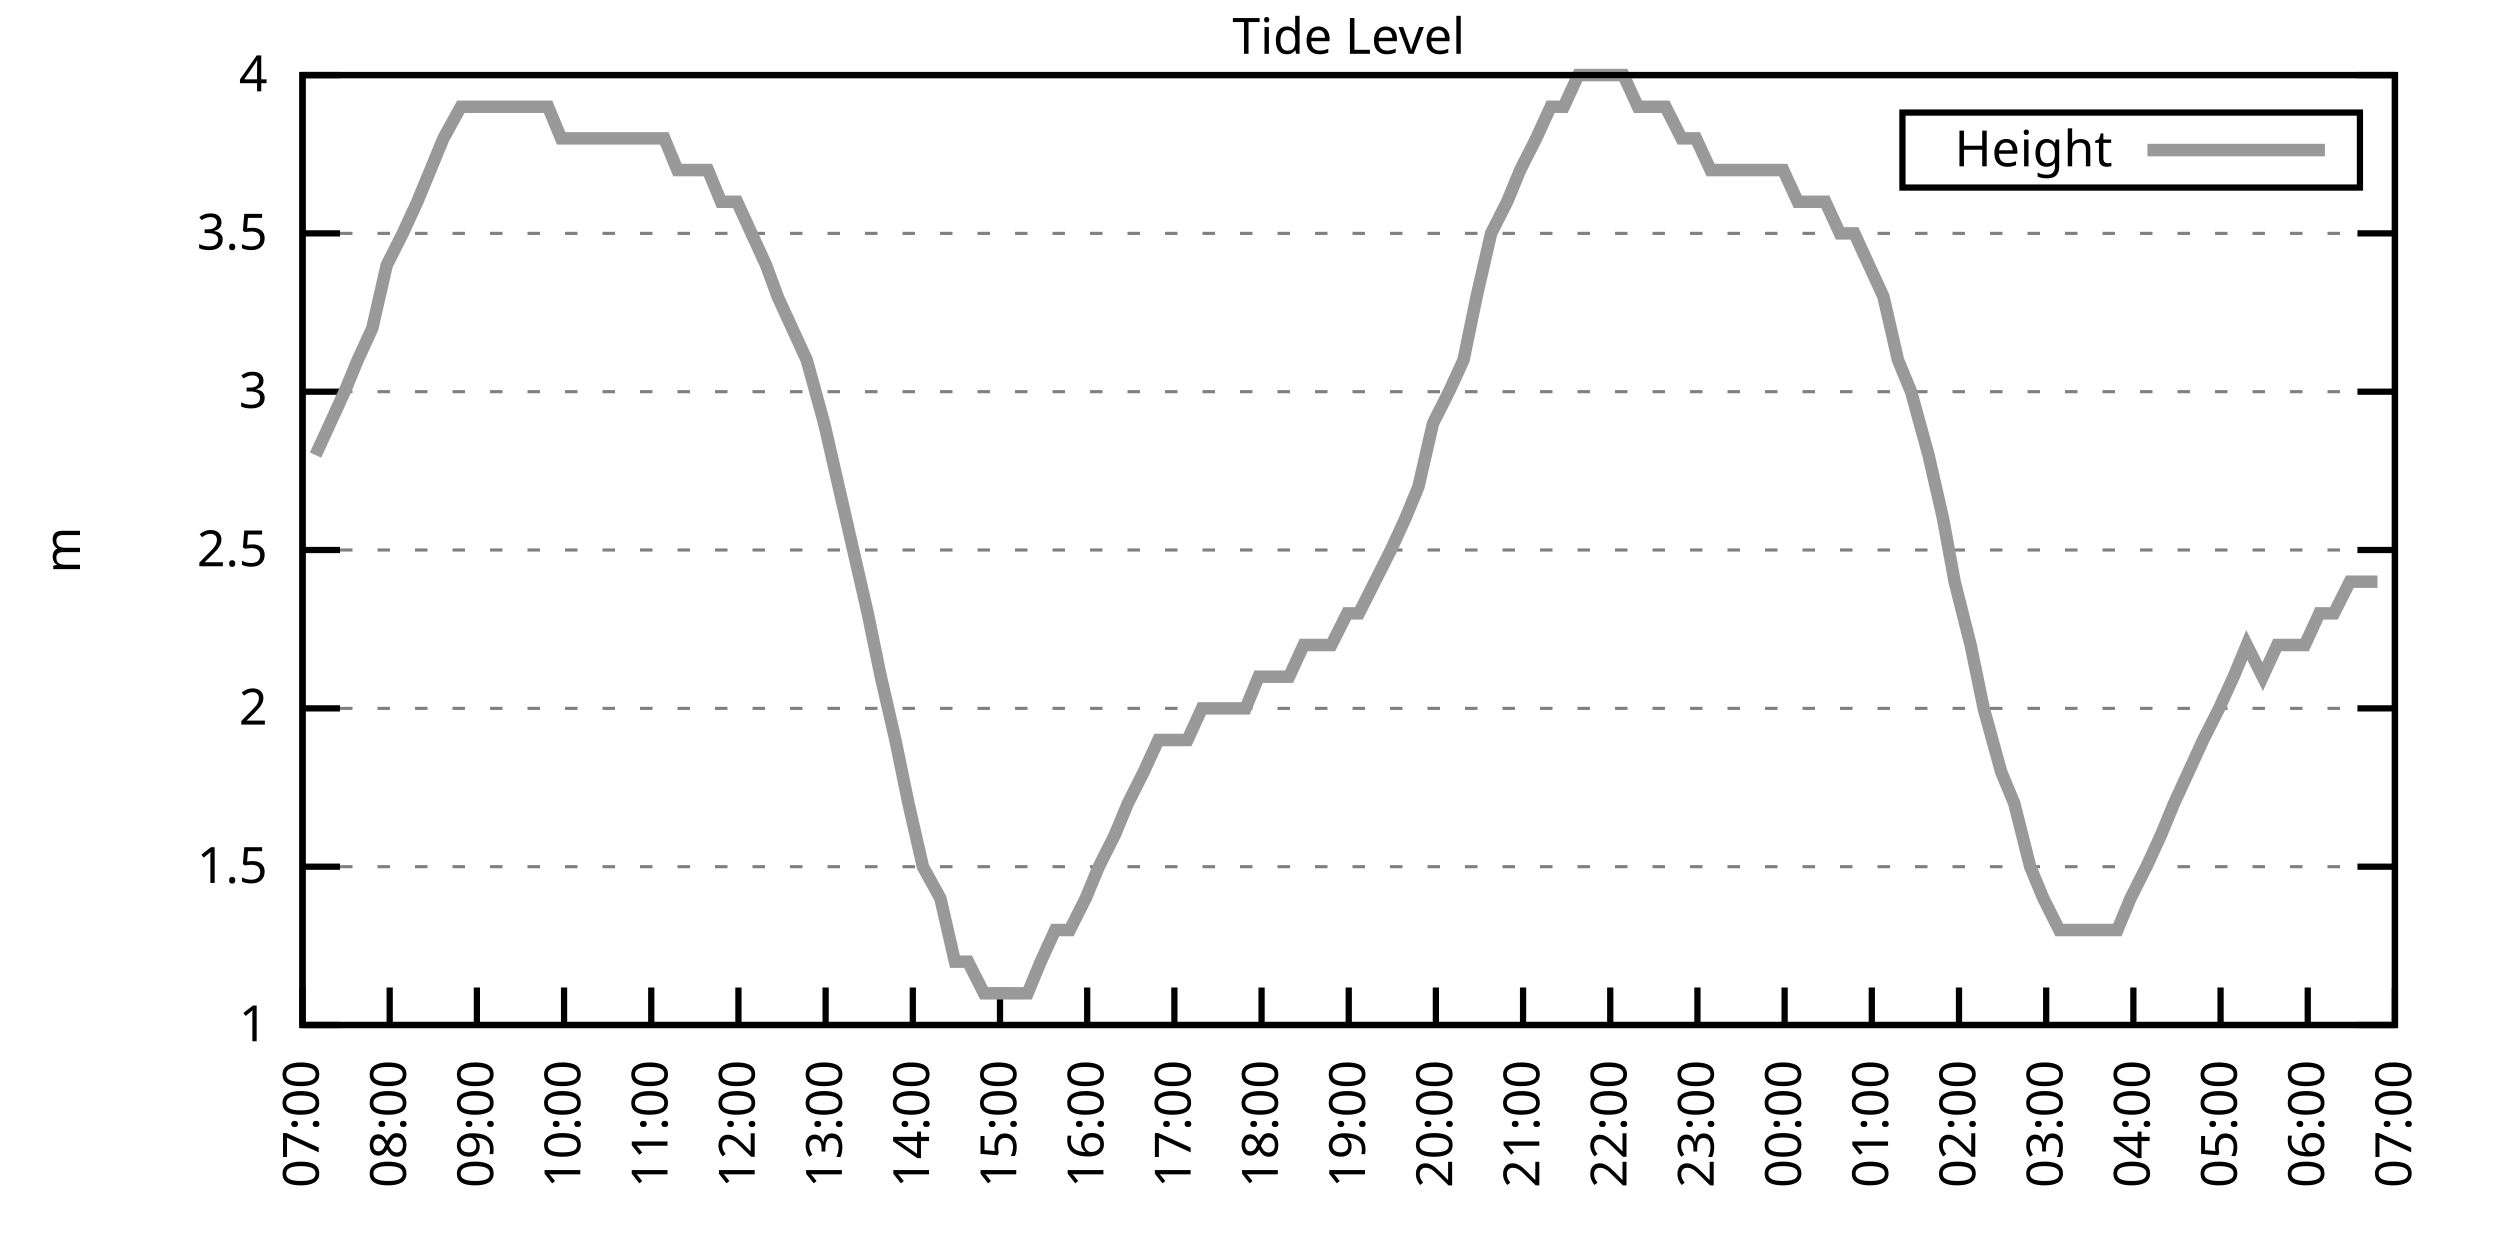
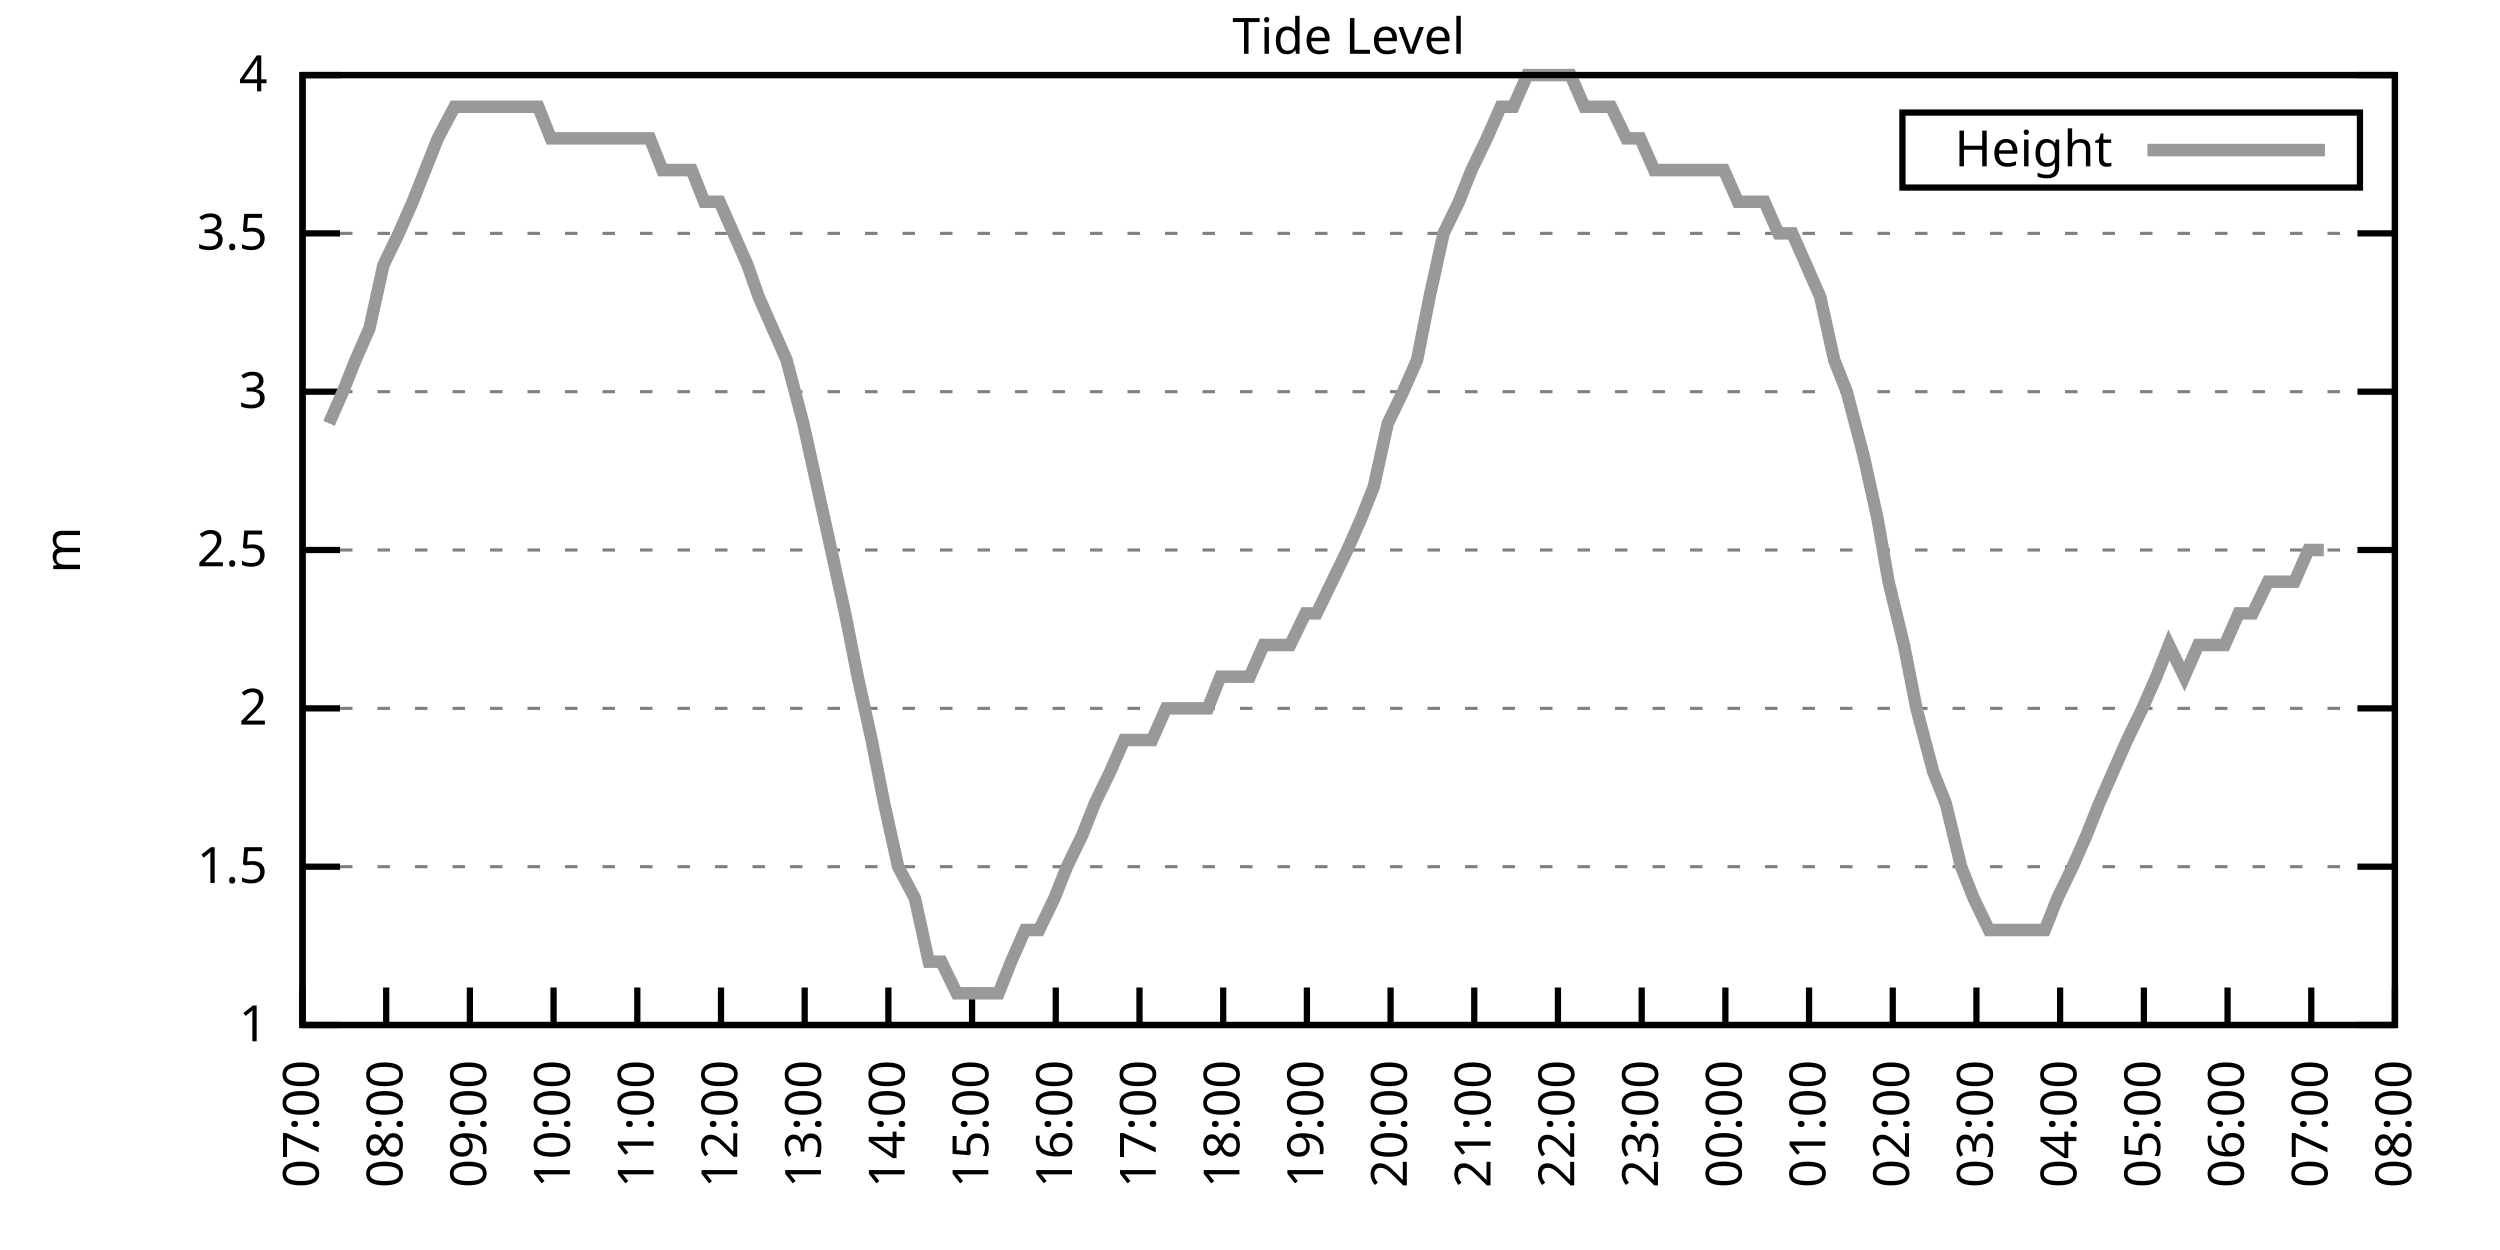
<svg xmlns="http://www.w3.org/2000/svg" xmlns:xlink="http://www.w3.org/1999/xlink" width="400" height="200" viewBox="0 0 400 200">
  <g id="gnuplot_canvas">
    <rect x="0" y="0" width="400" height="200" fill="none" />
    <defs>
      <circle id="gpDot" r="0.5" stroke-width="0.5" stroke="currentColor" />
      <path id="gpPt0" stroke-width="0.333" stroke="currentColor" d="M-1,0 h2 M0,-1 v2" />
      <path id="gpPt1" stroke-width="0.333" stroke="currentColor" d="M-1,-1 L1,1 M1,-1 L-1,1" />
      <path id="gpPt2" stroke-width="0.333" stroke="currentColor" d="M-1,0 L1,0 M0,-1 L0,1 M-1,-1 L1,1 M-1,1 L1,-1" />
      <rect id="gpPt3" stroke-width="0.333" stroke="currentColor" x="-1" y="-1" width="2" height="2" />
      <rect id="gpPt4" stroke-width="0.333" stroke="currentColor" fill="currentColor" x="-1" y="-1" width="2" height="2" />
      <circle id="gpPt5" stroke-width="0.333" stroke="currentColor" cx="0" cy="0" r="1" />
      <use xlink:href="#gpPt5" id="gpPt6" fill="currentColor" stroke="none" />
      <path id="gpPt7" stroke-width="0.333" stroke="currentColor" d="M0,-1.33 L-1.33,0.67 L1.33,0.67 z" />
      <use xlink:href="#gpPt7" id="gpPt8" fill="currentColor" stroke="none" />
      <use xlink:href="#gpPt7" id="gpPt9" stroke="currentColor" transform="rotate(180)" />
      <use xlink:href="#gpPt9" id="gpPt10" fill="currentColor" stroke="none" />
      <use xlink:href="#gpPt3" id="gpPt11" stroke="currentColor" transform="rotate(45)" />
      <use xlink:href="#gpPt11" id="gpPt12" fill="currentColor" stroke="none" />
      <path id="gpPt13" stroke-width="0.333" stroke="currentColor" d="M0,1.330 L1.265,0.411 L0.782,-1.067 L-0.782,-1.076 L-1.265,0.411 z" />
      <use xlink:href="#gpPt13" id="gpPt14" fill="currentColor" stroke="none" />
      <filter id="textbox" filterUnits="objectBoundingBox" x="0" y="0" height="1" width="1">
        <feFlood flood-color="white" flood-opacity="1" result="bgnd" />
        <feComposite in="SourceGraphic" in2="bgnd" operator="atop" />
      </filter>
      <filter id="greybox" filterUnits="objectBoundingBox" x="0" y="0" height="1" width="1">
        <feFlood flood-color="lightgrey" flood-opacity="1" result="grey" />
        <feComposite in="SourceGraphic" in2="grey" operator="atop" />
      </filter>
    </defs>
    <g fill="none" color="white" stroke="currentColor" stroke-width="1.00" stroke-linecap="butt" stroke-linejoin="miter">
</g>
    <g fill="none" color="black" stroke="currentColor" stroke-width="1.00" stroke-linecap="butt" stroke-linejoin="miter">
      <g stroke="none" shape-rendering="crispEdges">
        <polygon fill="rgb(255, 255, 255)" points="48.40,164.00 383.18,164.00 383.18,12.02 48.40,12.02 " />
      </g>
    </g>
    <g fill="none" color="black" stroke="currentColor" stroke-width="1.00" stroke-linecap="butt" stroke-linejoin="miter">
</g>
    <g fill="none" color="black" stroke="black" stroke-width="0.50" stroke-linecap="butt" stroke-linejoin="miter">
</g>
    <g fill="none" color="gray" stroke="currentColor" stroke-width="0.50" stroke-linecap="butt" stroke-linejoin="miter">
      <path stroke="gray" stroke-dasharray="2,4" class="gridline" d="M48.40,164.00 L383.19,164.00  " />
    </g>
    <g fill="none" color="gray" stroke="gray" stroke-width="1.00" stroke-linecap="butt" stroke-linejoin="miter">
</g>
    <g fill="none" color="black" stroke="currentColor" stroke-width="1.00" stroke-linecap="butt" stroke-linejoin="miter">
      <path stroke="black" d="M48.40,164.00 L54.40,164.00 M383.19,164.00 L377.19,164.00  " />
      <g transform="translate(42.80,166.60)" stroke="none" fill="black" font-family="Sans" font-size="8.00" text-anchor="end">
        <text>
          <tspan font-family="Sans"> 1</tspan>
        </text>
      </g>
    </g>
    <g fill="none" color="black" stroke="currentColor" stroke-width="1.00" stroke-linecap="butt" stroke-linejoin="miter">
</g>
    <g fill="none" color="black" stroke="black" stroke-width="0.50" stroke-linecap="butt" stroke-linejoin="miter">
</g>
    <g fill="none" color="gray" stroke="currentColor" stroke-width="0.50" stroke-linecap="butt" stroke-linejoin="miter">
      <path stroke="gray" stroke-dasharray="2,4" class="gridline" d="M48.40,138.67 L383.19,138.67  " />
    </g>
    <g fill="none" color="gray" stroke="gray" stroke-width="1.00" stroke-linecap="butt" stroke-linejoin="miter">
</g>
    <g fill="none" color="black" stroke="currentColor" stroke-width="1.00" stroke-linecap="butt" stroke-linejoin="miter">
      <path stroke="black" d="M48.40,138.67 L54.40,138.67 M383.19,138.67 L377.19,138.67  " />
      <g transform="translate(42.80,141.27)" stroke="none" fill="black" font-family="Sans" font-size="8.00" text-anchor="end">
        <text>
          <tspan font-family="Sans"> 1.5</tspan>
        </text>
      </g>
    </g>
    <g fill="none" color="black" stroke="currentColor" stroke-width="1.00" stroke-linecap="butt" stroke-linejoin="miter">
</g>
    <g fill="none" color="black" stroke="black" stroke-width="0.50" stroke-linecap="butt" stroke-linejoin="miter">
</g>
    <g fill="none" color="gray" stroke="currentColor" stroke-width="0.50" stroke-linecap="butt" stroke-linejoin="miter">
      <path stroke="gray" stroke-dasharray="2,4" class="gridline" d="M48.40,113.34 L383.19,113.34  " />
    </g>
    <g fill="none" color="gray" stroke="gray" stroke-width="1.00" stroke-linecap="butt" stroke-linejoin="miter">
</g>
    <g fill="none" color="black" stroke="currentColor" stroke-width="1.00" stroke-linecap="butt" stroke-linejoin="miter">
      <path stroke="black" d="M48.40,113.34 L54.40,113.34 M383.19,113.34 L377.19,113.34  " />
      <g transform="translate(42.80,115.94)" stroke="none" fill="black" font-family="Sans" font-size="8.00" text-anchor="end">
        <text>
          <tspan font-family="Sans"> 2</tspan>
        </text>
      </g>
    </g>
    <g fill="none" color="black" stroke="currentColor" stroke-width="1.00" stroke-linecap="butt" stroke-linejoin="miter">
</g>
    <g fill="none" color="black" stroke="black" stroke-width="0.50" stroke-linecap="butt" stroke-linejoin="miter">
</g>
    <g fill="none" color="gray" stroke="currentColor" stroke-width="0.50" stroke-linecap="butt" stroke-linejoin="miter">
      <path stroke="gray" stroke-dasharray="2,4" class="gridline" d="M48.40,88.00 L383.19,88.00  " />
    </g>
    <g fill="none" color="gray" stroke="gray" stroke-width="1.00" stroke-linecap="butt" stroke-linejoin="miter">
</g>
    <g fill="none" color="black" stroke="currentColor" stroke-width="1.00" stroke-linecap="butt" stroke-linejoin="miter">
      <path stroke="black" d="M48.40,88.00 L54.40,88.00 M383.19,88.00 L377.19,88.00  " />
      <g transform="translate(42.80,90.60)" stroke="none" fill="black" font-family="Sans" font-size="8.00" text-anchor="end">
        <text>
          <tspan font-family="Sans"> 2.5</tspan>
        </text>
      </g>
    </g>
    <g fill="none" color="black" stroke="currentColor" stroke-width="1.00" stroke-linecap="butt" stroke-linejoin="miter">
</g>
    <g fill="none" color="black" stroke="black" stroke-width="0.50" stroke-linecap="butt" stroke-linejoin="miter">
</g>
    <g fill="none" color="gray" stroke="currentColor" stroke-width="0.50" stroke-linecap="butt" stroke-linejoin="miter">
      <path stroke="gray" stroke-dasharray="2,4" class="gridline" d="M48.40,62.67 L383.19,62.67  " />
    </g>
    <g fill="none" color="gray" stroke="gray" stroke-width="1.00" stroke-linecap="butt" stroke-linejoin="miter">
</g>
    <g fill="none" color="black" stroke="currentColor" stroke-width="1.00" stroke-linecap="butt" stroke-linejoin="miter">
      <path stroke="black" d="M48.40,62.67 L54.40,62.67 M383.19,62.67 L377.19,62.67  " />
      <g transform="translate(42.80,65.27)" stroke="none" fill="black" font-family="Sans" font-size="8.00" text-anchor="end">
        <text>
          <tspan font-family="Sans"> 3</tspan>
        </text>
      </g>
    </g>
    <g fill="none" color="black" stroke="currentColor" stroke-width="1.00" stroke-linecap="butt" stroke-linejoin="miter">
</g>
    <g fill="none" color="black" stroke="black" stroke-width="0.50" stroke-linecap="butt" stroke-linejoin="miter">
</g>
    <g fill="none" color="gray" stroke="currentColor" stroke-width="0.50" stroke-linecap="butt" stroke-linejoin="miter">
      <path stroke="gray" stroke-dasharray="2,4" class="gridline" d="M48.40,37.34 L383.19,37.34  " />
    </g>
    <g fill="none" color="gray" stroke="gray" stroke-width="1.00" stroke-linecap="butt" stroke-linejoin="miter">
</g>
    <g fill="none" color="black" stroke="currentColor" stroke-width="1.00" stroke-linecap="butt" stroke-linejoin="miter">
      <path stroke="black" d="M48.40,37.34 L54.40,37.34 M383.19,37.34 L377.19,37.34  " />
      <g transform="translate(42.80,39.94)" stroke="none" fill="black" font-family="Sans" font-size="8.00" text-anchor="end">
        <text>
          <tspan font-family="Sans"> 3.5</tspan>
        </text>
      </g>
    </g>
    <g fill="none" color="black" stroke="currentColor" stroke-width="1.00" stroke-linecap="butt" stroke-linejoin="miter">
</g>
    <g fill="none" color="black" stroke="black" stroke-width="0.50" stroke-linecap="butt" stroke-linejoin="miter">
</g>
    <g fill="none" color="gray" stroke="currentColor" stroke-width="0.50" stroke-linecap="butt" stroke-linejoin="miter">
      <path stroke="gray" stroke-dasharray="2,4" class="gridline" d="M48.40,12.01 L383.19,12.01  " />
    </g>
    <g fill="none" color="gray" stroke="gray" stroke-width="1.00" stroke-linecap="butt" stroke-linejoin="miter">
</g>
    <g fill="none" color="black" stroke="currentColor" stroke-width="1.00" stroke-linecap="butt" stroke-linejoin="miter">
      <path stroke="black" d="M48.40,12.01 L54.40,12.01 M383.19,12.01 L377.19,12.01  " />
      <g transform="translate(42.80,14.61)" stroke="none" fill="black" font-family="Sans" font-size="8.00" text-anchor="end">
        <text>
          <tspan font-family="Sans"> 4</tspan>
        </text>
      </g>
    </g>
    <g fill="none" color="black" stroke="currentColor" stroke-width="1.00" stroke-linecap="butt" stroke-linejoin="miter">
      <path stroke="black" d="M48.40,164.00 L48.40,158.00  " />
      <g transform="translate(51.00,169.60) rotate(270.00)" stroke="none" fill="black" font-family="Sans" font-size="8.00" text-anchor="end">
        <text>
          <tspan font-family="Sans">07:00</tspan>
        </text>
      </g>
    </g>
    <g fill="none" color="black" stroke="currentColor" stroke-width="1.00" stroke-linecap="butt" stroke-linejoin="miter">
-       <path stroke="black" d="M62.35,164.00 L62.35,158.00  " />
-       <g transform="translate(64.95,169.60) rotate(270.00)" stroke="none" fill="black" font-family="Sans" font-size="8.00" text-anchor="end">
+       <path stroke="black" d="M61.79,164.00 L61.79,158.00  " />
+       <g transform="translate(64.39,169.60) rotate(270.00)" stroke="none" fill="black" font-family="Sans" font-size="8.00" text-anchor="end">
        <text>
          <tspan font-family="Sans">08:00</tspan>
        </text>
      </g>
    </g>
    <g fill="none" color="black" stroke="currentColor" stroke-width="1.00" stroke-linecap="butt" stroke-linejoin="miter">
-       <path stroke="black" d="M76.30,164.00 L76.30,158.00  " />
-       <g transform="translate(78.90,169.60) rotate(270.00)" stroke="none" fill="black" font-family="Sans" font-size="8.00" text-anchor="end">
+       <path stroke="black" d="M75.18,164.00 L75.18,158.00  " />
+       <g transform="translate(77.78,169.60) rotate(270.00)" stroke="none" fill="black" font-family="Sans" font-size="8.00" text-anchor="end">
        <text>
          <tspan font-family="Sans">09:00</tspan>
        </text>
      </g>
    </g>
    <g fill="none" color="black" stroke="currentColor" stroke-width="1.00" stroke-linecap="butt" stroke-linejoin="miter">
-       <path stroke="black" d="M90.25,164.00 L90.25,158.00  " />
-       <g transform="translate(92.85,169.60) rotate(270.00)" stroke="none" fill="black" font-family="Sans" font-size="8.00" text-anchor="end">
+       <path stroke="black" d="M88.57,164.00 L88.57,158.00  " />
+       <g transform="translate(91.17,169.60) rotate(270.00)" stroke="none" fill="black" font-family="Sans" font-size="8.00" text-anchor="end">
        <text>
          <tspan font-family="Sans">10:00</tspan>
        </text>
      </g>
    </g>
    <g fill="none" color="black" stroke="currentColor" stroke-width="1.00" stroke-linecap="butt" stroke-linejoin="miter">
-       <path stroke="black" d="M104.20,164.00 L104.20,158.00  " />
-       <g transform="translate(106.80,169.60) rotate(270.00)" stroke="none" fill="black" font-family="Sans" font-size="8.00" text-anchor="end">
+       <path stroke="black" d="M101.97,164.00 L101.97,158.00  " />
+       <g transform="translate(104.57,169.60) rotate(270.00)" stroke="none" fill="black" font-family="Sans" font-size="8.00" text-anchor="end">
        <text>
          <tspan font-family="Sans">11:00</tspan>
        </text>
      </g>
    </g>
    <g fill="none" color="black" stroke="currentColor" stroke-width="1.00" stroke-linecap="butt" stroke-linejoin="miter">
-       <path stroke="black" d="M118.15,164.00 L118.15,158.00  " />
-       <g transform="translate(120.75,169.60) rotate(270.00)" stroke="none" fill="black" font-family="Sans" font-size="8.00" text-anchor="end">
+       <path stroke="black" d="M115.36,164.00 L115.36,158.00  " />
+       <g transform="translate(117.96,169.60) rotate(270.00)" stroke="none" fill="black" font-family="Sans" font-size="8.00" text-anchor="end">
        <text>
          <tspan font-family="Sans">12:00</tspan>
        </text>
      </g>
    </g>
    <g fill="none" color="black" stroke="currentColor" stroke-width="1.00" stroke-linecap="butt" stroke-linejoin="miter">
-       <path stroke="black" d="M132.10,164.00 L132.10,158.00  " />
-       <g transform="translate(134.70,169.60) rotate(270.00)" stroke="none" fill="black" font-family="Sans" font-size="8.00" text-anchor="end">
+       <path stroke="black" d="M128.75,164.00 L128.75,158.00  " />
+       <g transform="translate(131.35,169.60) rotate(270.00)" stroke="none" fill="black" font-family="Sans" font-size="8.00" text-anchor="end">
        <text>
          <tspan font-family="Sans">13:00</tspan>
        </text>
      </g>
    </g>
    <g fill="none" color="black" stroke="currentColor" stroke-width="1.00" stroke-linecap="butt" stroke-linejoin="miter">
-       <path stroke="black" d="M146.05,164.00 L146.05,158.00  " />
-       <g transform="translate(148.65,169.60) rotate(270.00)" stroke="none" fill="black" font-family="Sans" font-size="8.00" text-anchor="end">
+       <path stroke="black" d="M142.14,164.00 L142.14,158.00  " />
+       <g transform="translate(144.74,169.60) rotate(270.00)" stroke="none" fill="black" font-family="Sans" font-size="8.00" text-anchor="end">
        <text>
          <tspan font-family="Sans">14:00</tspan>
        </text>
      </g>
    </g>
    <g fill="none" color="black" stroke="currentColor" stroke-width="1.00" stroke-linecap="butt" stroke-linejoin="miter">
-       <path stroke="black" d="M160.00,164.00 L160.00,158.00  " />
-       <g transform="translate(162.60,169.60) rotate(270.00)" stroke="none" fill="black" font-family="Sans" font-size="8.00" text-anchor="end">
+       <path stroke="black" d="M155.53,164.00 L155.53,158.00  " />
+       <g transform="translate(158.13,169.60) rotate(270.00)" stroke="none" fill="black" font-family="Sans" font-size="8.00" text-anchor="end">
        <text>
          <tspan font-family="Sans">15:00</tspan>
        </text>
      </g>
    </g>
    <g fill="none" color="black" stroke="currentColor" stroke-width="1.00" stroke-linecap="butt" stroke-linejoin="miter">
-       <path stroke="black" d="M173.95,164.00 L173.95,158.00  " />
-       <g transform="translate(176.55,169.60) rotate(270.00)" stroke="none" fill="black" font-family="Sans" font-size="8.00" text-anchor="end">
+       <path stroke="black" d="M168.92,164.00 L168.92,158.00  " />
+       <g transform="translate(171.52,169.60) rotate(270.00)" stroke="none" fill="black" font-family="Sans" font-size="8.00" text-anchor="end">
        <text>
          <tspan font-family="Sans">16:00</tspan>
        </text>
      </g>
    </g>
    <g fill="none" color="black" stroke="currentColor" stroke-width="1.00" stroke-linecap="butt" stroke-linejoin="miter">
-       <path stroke="black" d="M187.90,164.00 L187.90,158.00  " />
-       <g transform="translate(190.50,169.60) rotate(270.00)" stroke="none" fill="black" font-family="Sans" font-size="8.00" text-anchor="end">
+       <path stroke="black" d="M182.32,164.00 L182.32,158.00  " />
+       <g transform="translate(184.92,169.60) rotate(270.00)" stroke="none" fill="black" font-family="Sans" font-size="8.00" text-anchor="end">
        <text>
          <tspan font-family="Sans">17:00</tspan>
        </text>
      </g>
    </g>
    <g fill="none" color="black" stroke="currentColor" stroke-width="1.00" stroke-linecap="butt" stroke-linejoin="miter">
-       <path stroke="black" d="M201.85,164.00 L201.85,158.00  " />
-       <g transform="translate(204.45,169.60) rotate(270.00)" stroke="none" fill="black" font-family="Sans" font-size="8.00" text-anchor="end">
+       <path stroke="black" d="M195.71,164.00 L195.71,158.00  " />
+       <g transform="translate(198.31,169.60) rotate(270.00)" stroke="none" fill="black" font-family="Sans" font-size="8.00" text-anchor="end">
        <text>
          <tspan font-family="Sans">18:00</tspan>
        </text>
      </g>
    </g>
    <g fill="none" color="black" stroke="currentColor" stroke-width="1.00" stroke-linecap="butt" stroke-linejoin="miter">
-       <path stroke="black" d="M215.80,164.00 L215.80,158.00  " />
-       <g transform="translate(218.40,169.60) rotate(270.00)" stroke="none" fill="black" font-family="Sans" font-size="8.00" text-anchor="end">
+       <path stroke="black" d="M209.10,164.00 L209.10,158.00  " />
+       <g transform="translate(211.70,169.60) rotate(270.00)" stroke="none" fill="black" font-family="Sans" font-size="8.00" text-anchor="end">
        <text>
          <tspan font-family="Sans">19:00</tspan>
        </text>
      </g>
    </g>
    <g fill="none" color="black" stroke="currentColor" stroke-width="1.00" stroke-linecap="butt" stroke-linejoin="miter">
-       <path stroke="black" d="M229.74,164.00 L229.74,158.00  " />
-       <g transform="translate(232.34,169.60) rotate(270.00)" stroke="none" fill="black" font-family="Sans" font-size="8.00" text-anchor="end">
+       <path stroke="black" d="M222.49,164.00 L222.49,158.00  " />
+       <g transform="translate(225.09,169.60) rotate(270.00)" stroke="none" fill="black" font-family="Sans" font-size="8.00" text-anchor="end">
        <text>
          <tspan font-family="Sans">20:00</tspan>
        </text>
      </g>
    </g>
    <g fill="none" color="black" stroke="currentColor" stroke-width="1.00" stroke-linecap="butt" stroke-linejoin="miter">
-       <path stroke="black" d="M243.69,164.00 L243.69,158.00  " />
-       <g transform="translate(246.29,169.60) rotate(270.00)" stroke="none" fill="black" font-family="Sans" font-size="8.00" text-anchor="end">
+       <path stroke="black" d="M235.88,164.00 L235.88,158.00  " />
+       <g transform="translate(238.48,169.60) rotate(270.00)" stroke="none" fill="black" font-family="Sans" font-size="8.00" text-anchor="end">
        <text>
          <tspan font-family="Sans">21:00</tspan>
        </text>
      </g>
    </g>
    <g fill="none" color="black" stroke="currentColor" stroke-width="1.00" stroke-linecap="butt" stroke-linejoin="miter">
-       <path stroke="black" d="M257.64,164.00 L257.64,158.00  " />
-       <g transform="translate(260.24,169.60) rotate(270.00)" stroke="none" fill="black" font-family="Sans" font-size="8.00" text-anchor="end">
+       <path stroke="black" d="M249.27,164.00 L249.27,158.00  " />
+       <g transform="translate(251.87,169.60) rotate(270.00)" stroke="none" fill="black" font-family="Sans" font-size="8.00" text-anchor="end">
        <text>
          <tspan font-family="Sans">22:00</tspan>
        </text>
      </g>
    </g>
    <g fill="none" color="black" stroke="currentColor" stroke-width="1.00" stroke-linecap="butt" stroke-linejoin="miter">
-       <path stroke="black" d="M271.59,164.00 L271.59,158.00  " />
-       <g transform="translate(274.19,169.60) rotate(270.00)" stroke="none" fill="black" font-family="Sans" font-size="8.00" text-anchor="end">
+       <path stroke="black" d="M262.67,164.00 L262.67,158.00  " />
+       <g transform="translate(265.27,169.60) rotate(270.00)" stroke="none" fill="black" font-family="Sans" font-size="8.00" text-anchor="end">
        <text>
          <tspan font-family="Sans">23:00</tspan>
        </text>
      </g>
    </g>
    <g fill="none" color="black" stroke="currentColor" stroke-width="1.00" stroke-linecap="butt" stroke-linejoin="miter">
-       <path stroke="black" d="M285.54,164.00 L285.54,158.00  " />
-       <g transform="translate(288.14,169.60) rotate(270.00)" stroke="none" fill="black" font-family="Sans" font-size="8.00" text-anchor="end">
+       <path stroke="black" d="M276.06,164.00 L276.06,158.00  " />
+       <g transform="translate(278.66,169.60) rotate(270.00)" stroke="none" fill="black" font-family="Sans" font-size="8.00" text-anchor="end">
        <text>
          <tspan font-family="Sans">00:00</tspan>
        </text>
      </g>
    </g>
    <g fill="none" color="black" stroke="currentColor" stroke-width="1.00" stroke-linecap="butt" stroke-linejoin="miter">
-       <path stroke="black" d="M299.49,164.00 L299.49,158.00  " />
-       <g transform="translate(302.09,169.60) rotate(270.00)" stroke="none" fill="black" font-family="Sans" font-size="8.00" text-anchor="end">
+       <path stroke="black" d="M289.45,164.00 L289.45,158.00  " />
+       <g transform="translate(292.05,169.60) rotate(270.00)" stroke="none" fill="black" font-family="Sans" font-size="8.00" text-anchor="end">
        <text>
          <tspan font-family="Sans">01:00</tspan>
        </text>
      </g>
    </g>
    <g fill="none" color="black" stroke="currentColor" stroke-width="1.00" stroke-linecap="butt" stroke-linejoin="miter">
-       <path stroke="black" d="M313.44,164.00 L313.44,158.00  " />
-       <g transform="translate(316.04,169.60) rotate(270.00)" stroke="none" fill="black" font-family="Sans" font-size="8.00" text-anchor="end">
+       <path stroke="black" d="M302.84,164.00 L302.84,158.00  " />
+       <g transform="translate(305.44,169.60) rotate(270.00)" stroke="none" fill="black" font-family="Sans" font-size="8.00" text-anchor="end">
        <text>
          <tspan font-family="Sans">02:00</tspan>
        </text>
      </g>
    </g>
    <g fill="none" color="black" stroke="currentColor" stroke-width="1.00" stroke-linecap="butt" stroke-linejoin="miter">
-       <path stroke="black" d="M327.39,164.00 L327.39,158.00  " />
-       <g transform="translate(329.99,169.60) rotate(270.00)" stroke="none" fill="black" font-family="Sans" font-size="8.00" text-anchor="end">
+       <path stroke="black" d="M316.23,164.00 L316.23,158.00  " />
+       <g transform="translate(318.83,169.60) rotate(270.00)" stroke="none" fill="black" font-family="Sans" font-size="8.00" text-anchor="end">
        <text>
          <tspan font-family="Sans">03:00</tspan>
        </text>
      </g>
    </g>
    <g fill="none" color="black" stroke="currentColor" stroke-width="1.00" stroke-linecap="butt" stroke-linejoin="miter">
-       <path stroke="black" d="M341.34,164.00 L341.34,158.00  " />
-       <g transform="translate(343.94,169.60) rotate(270.00)" stroke="none" fill="black" font-family="Sans" font-size="8.00" text-anchor="end">
+       <path stroke="black" d="M329.62,164.00 L329.62,158.00  " />
+       <g transform="translate(332.22,169.60) rotate(270.00)" stroke="none" fill="black" font-family="Sans" font-size="8.00" text-anchor="end">
        <text>
          <tspan font-family="Sans">04:00</tspan>
        </text>
      </g>
    </g>
    <g fill="none" color="black" stroke="currentColor" stroke-width="1.00" stroke-linecap="butt" stroke-linejoin="miter">
-       <path stroke="black" d="M355.29,164.00 L355.29,158.00  " />
-       <g transform="translate(357.89,169.60) rotate(270.00)" stroke="none" fill="black" font-family="Sans" font-size="8.00" text-anchor="end">
+       <path stroke="black" d="M343.02,164.00 L343.02,158.00  " />
+       <g transform="translate(345.62,169.60) rotate(270.00)" stroke="none" fill="black" font-family="Sans" font-size="8.00" text-anchor="end">
        <text>
          <tspan font-family="Sans">05:00</tspan>
        </text>
      </g>
    </g>
    <g fill="none" color="black" stroke="currentColor" stroke-width="1.00" stroke-linecap="butt" stroke-linejoin="miter">
-       <path stroke="black" d="M369.24,164.00 L369.24,158.00  " />
-       <g transform="translate(371.84,169.60) rotate(270.00)" stroke="none" fill="black" font-family="Sans" font-size="8.00" text-anchor="end">
+       <path stroke="black" d="M356.41,164.00 L356.41,158.00  " />
+       <g transform="translate(359.01,169.60) rotate(270.00)" stroke="none" fill="black" font-family="Sans" font-size="8.00" text-anchor="end">
        <text>
          <tspan font-family="Sans">06:00</tspan>
+         </text>
+       </g>
+     </g>
+     <g fill="none" color="black" stroke="currentColor" stroke-width="1.00" stroke-linecap="butt" stroke-linejoin="miter">
+       <path stroke="black" d="M369.80,164.00 L369.80,158.00  " />
+       <g transform="translate(372.40,169.60) rotate(270.00)" stroke="none" fill="black" font-family="Sans" font-size="8.00" text-anchor="end">
+         <text>
+           <tspan font-family="Sans">07:00</tspan>
        </text>
      </g>
    </g>
    <g fill="none" color="black" stroke="currentColor" stroke-width="1.00" stroke-linecap="butt" stroke-linejoin="miter">
      <path stroke="black" d="M383.19,164.00 L383.19,158.00  " />
      <g transform="translate(385.79,169.60) rotate(270.00)" stroke="none" fill="black" font-family="Sans" font-size="8.00" text-anchor="end">
        <text>
-           <tspan font-family="Sans">07:00</tspan>
+           <tspan font-family="Sans">08:00</tspan>
        </text>
      </g>
    </g>
    <g fill="none" color="black" stroke="currentColor" stroke-width="1.00" stroke-linecap="butt" stroke-linejoin="miter">
</g>
    <g fill="none" color="black" stroke="currentColor" stroke-width="1.00" stroke-linecap="butt" stroke-linejoin="miter">
      <path stroke="black" d="M48.40,12.01 L48.40,164.00 L383.19,164.00 L383.19,12.01 L48.40,12.01 Z  " />
    </g>
    <g fill="none" color="black" stroke="currentColor" stroke-width="1.00" stroke-linecap="butt" stroke-linejoin="miter">
</g>
    <g fill="none" color="black" stroke="currentColor" stroke-width="1.00" stroke-linecap="butt" stroke-linejoin="miter">
      <path stroke="black" d="M304.39,30.01 L304.39,18.01 L377.59,18.01 L377.59,30.01 L304.39,30.01 Z  " />
    </g>
    <g id="Tide_level_plot_1">
      <g fill="none" color="white" stroke="black" stroke-width="2.00" stroke-linecap="butt" stroke-linejoin="miter">
</g>
      <g fill="none" color="black" stroke="currentColor" stroke-width="2.00" stroke-linecap="butt" stroke-linejoin="miter">
        <g transform="translate(337.99,26.61)" stroke="none" fill="black" font-family="Sans" font-size="8.00" text-anchor="end">
          <text>
            <tspan font-family="Sans">Height</tspan>
          </text>
        </g>
      </g>
      <g fill="none" color="black" stroke="currentColor" stroke-width="2.00" stroke-linecap="butt" stroke-linejoin="miter">
-         <path stroke="rgb(153, 153, 153)" d="M343.59,24.01 L371.99,24.01 M50.49,72.81 L52.82,67.74 L55.14,62.67 L57.23,57.61 L59.56,52.54 L61.88,42.41   L64.44,37.34 L66.77,32.28 L68.86,27.21 L70.95,22.14 L73.74,17.08 L75.83,17.08 L78.39,17.08 L80.72,17.08   L83.04,17.08 L84.90,17.08 L87.69,17.08 L89.78,22.14 L92.34,22.14 L94.67,22.14 L96.76,22.14 L99.08,22.14   L101.41,22.14 L103.97,22.14 L106.29,22.14 L108.38,27.21 L110.94,27.21 L113.27,27.21 L115.36,32.28 L117.92,32.28   L120.24,37.34 L122.57,42.41 L124.43,47.47 L126.75,52.54 L129.08,57.61 L131.87,67.74 L134.19,77.87 L136.51,88.00   L138.84,98.14 L140.93,108.27 L143.26,118.40 L145.35,128.54 L147.67,138.67 L150.46,143.73 L152.79,153.87 L154.88,153.87   L157.44,158.93 L159.53,158.93 L162.09,158.93 L164.41,158.93 L166.51,153.87 L168.83,148.80 L171.16,148.80 L173.71,143.73   L175.81,138.67 L178.36,133.60 L180.46,128.54 L183.01,123.47 L185.34,118.40 L187.66,118.40 L189.99,118.40 L192.31,113.34   L194.41,113.34 L196.96,113.34 L199.29,113.34 L201.38,108.27 L203.94,108.27 L206.26,108.27 L208.59,103.20 L210.68,103.20   L213.01,103.20 L215.56,98.14 L217.42,98.14 L219.98,93.07 L222.54,88.00 L224.86,82.94 L226.95,77.87 L229.28,67.74   L231.84,62.67 L234.16,57.61 L236.25,47.47 L238.58,37.34 L241.14,32.28 L243.23,27.21 L245.79,22.14 L248.11,17.08   L250.20,17.08 L252.53,12.01 L254.85,12.01 L257.41,12.01 L259.74,12.01 L262.06,17.08 L264.39,17.08 L266.48,17.08   L269.04,22.14 L271.36,22.14 L273.69,27.21 L276.01,27.21 L278.10,27.21 L280.43,27.21 L282.99,27.21 L285.31,27.21   L287.64,32.28 L289.73,32.28 L292.05,32.28 L294.38,37.34 L296.70,37.34 L299.03,42.41 L301.35,47.47 L303.68,57.61   L305.77,62.67 L308.56,72.81 L310.88,82.94 L312.74,93.07 L315.30,103.20 L317.39,113.34 L320.18,123.47 L322.28,128.54   L324.83,138.67 L326.93,143.73 L329.48,148.80 L331.81,148.80 L334.13,148.80 L335.99,148.80 L338.78,148.80 L340.88,143.73   L343.43,138.67 L345.76,133.60 L347.85,128.54 L350.18,123.47 L352.50,118.40 L355.06,113.34 L357.38,108.27 L359.48,103.20   L362.03,108.27 L364.36,103.20 L366.68,103.20 L368.78,103.20 L371.10,98.14 L373.43,98.14 L375.98,93.07 L378.08,93.07   L380.40,93.07  " />
+         <path stroke="rgb(153, 153, 153)" d="M343.59,24.01 L371.99,24.01 M52.64,67.74 L54.87,62.67 L56.88,57.61 L59.11,52.54 L61.35,42.41 L63.80,37.34   L66.03,32.28 L68.04,27.21 L70.05,22.14 L72.73,17.08 L74.74,17.08 L77.19,17.08 L79.42,17.08 L81.66,17.08   L83.44,17.08 L86.12,17.08 L88.13,22.14 L90.58,22.14 L92.82,22.14 L94.82,22.14 L97.06,22.14 L99.29,22.14   L101.74,22.14 L103.98,22.14 L105.98,27.21 L108.44,27.21 L110.67,27.21 L112.68,32.28 L115.13,32.28 L117.37,37.34   L119.60,42.41 L121.38,47.47 L123.62,52.54 L125.85,57.61 L128.53,67.74 L130.76,77.87 L132.99,88.00 L135.22,98.14   L137.23,108.27 L139.46,118.40 L141.47,128.54 L143.70,138.67 L146.38,143.73 L148.61,153.87 L150.62,153.87 L153.08,158.93   L155.09,158.93 L157.54,158.93 L159.77,158.93 L161.78,153.87 L164.01,148.80 L166.25,148.80 L168.70,143.73 L170.71,138.67   L173.17,133.60 L175.17,128.54 L177.63,123.47 L179.86,118.40 L182.09,118.40 L184.32,118.40 L186.56,113.34 L188.57,113.34   L191.02,113.34 L193.25,113.34 L195.26,108.27 L197.72,108.27 L199.95,108.27 L202.18,103.20 L204.19,103.20 L206.42,103.20   L208.88,98.14 L210.66,98.14 L213.12,93.07 L215.57,88.00 L217.80,82.94 L219.81,77.87 L222.04,67.74 L224.50,62.67   L226.73,57.61 L228.74,47.47 L230.97,37.34 L233.43,32.28 L235.44,27.21 L237.89,22.14 L240.12,17.08 L242.13,17.08   L244.36,12.01 L246.60,12.01 L249.05,12.01 L251.28,12.01 L253.51,17.08 L255.75,17.08 L257.76,17.08 L260.21,22.14   L262.44,22.14 L264.67,27.21 L266.91,27.21 L268.92,27.21 L271.15,27.21 L273.60,27.21 L275.83,27.21 L278.07,32.28   L280.07,32.28 L282.31,32.28 L284.54,37.34 L286.77,37.34 L289.00,42.41 L291.23,47.47 L293.47,57.61 L295.48,62.67   L298.15,72.81 L300.39,82.94 L302.17,93.07 L304.63,103.20 L306.63,113.34 L309.31,123.47 L311.32,128.54 L313.78,138.67   L315.79,143.73 L318.24,148.80 L320.47,148.80 L322.70,148.80 L324.49,148.80 L327.17,148.80 L329.18,143.73 L331.63,138.67   L333.86,133.60 L335.87,128.54 L338.10,123.47 L340.34,118.40 L342.79,113.34 L345.02,108.27 L347.03,103.20 L349.49,108.27   L351.72,103.20 L353.95,103.20 L355.96,103.20 L358.19,98.14 L360.42,98.14 L362.88,93.07 L364.89,93.07 L367.12,93.07   L369.35,88.00 L371.81,88.00  " />
      </g>
    </g>
    <g fill="none" color="black" stroke="currentColor" stroke-width="2.00" stroke-linecap="butt" stroke-linejoin="miter">
</g>
    <g fill="none" color="black" stroke="black" stroke-width="1.00" stroke-linecap="butt" stroke-linejoin="miter">
</g>
    <g fill="none" color="black" stroke="currentColor" stroke-width="1.00" stroke-linecap="butt" stroke-linejoin="miter">
      <path stroke="black" d="M48.40,12.01 L48.40,164.00 L383.19,164.00 L383.19,12.01 L48.40,12.01 Z  " />
      <g transform="translate(12.80,88.01) rotate(270.00)" stroke="none" fill="black" font-family="Sans" font-size="8.00" text-anchor="middle">
        <text>
          <tspan font-family="Sans">m</tspan>
        </text>
      </g>
    </g>
    <g fill="none" color="black" stroke="currentColor" stroke-width="1.00" stroke-linecap="butt" stroke-linejoin="miter">
</g>
    <g fill="none" color="black" stroke="currentColor" stroke-width="1.00" stroke-linecap="butt" stroke-linejoin="miter">
      <g transform="translate(215.79,8.61)" stroke="none" fill="black" font-family="Sans" font-size="8.00" text-anchor="middle">
        <text>
          <tspan font-family="Sans">Tide Level</tspan>
        </text>
      </g>
    </g>
    <g fill="none" color="black" stroke="currentColor" stroke-width="1.00" stroke-linecap="butt" stroke-linejoin="miter">
</g>
  </g>
</svg>
